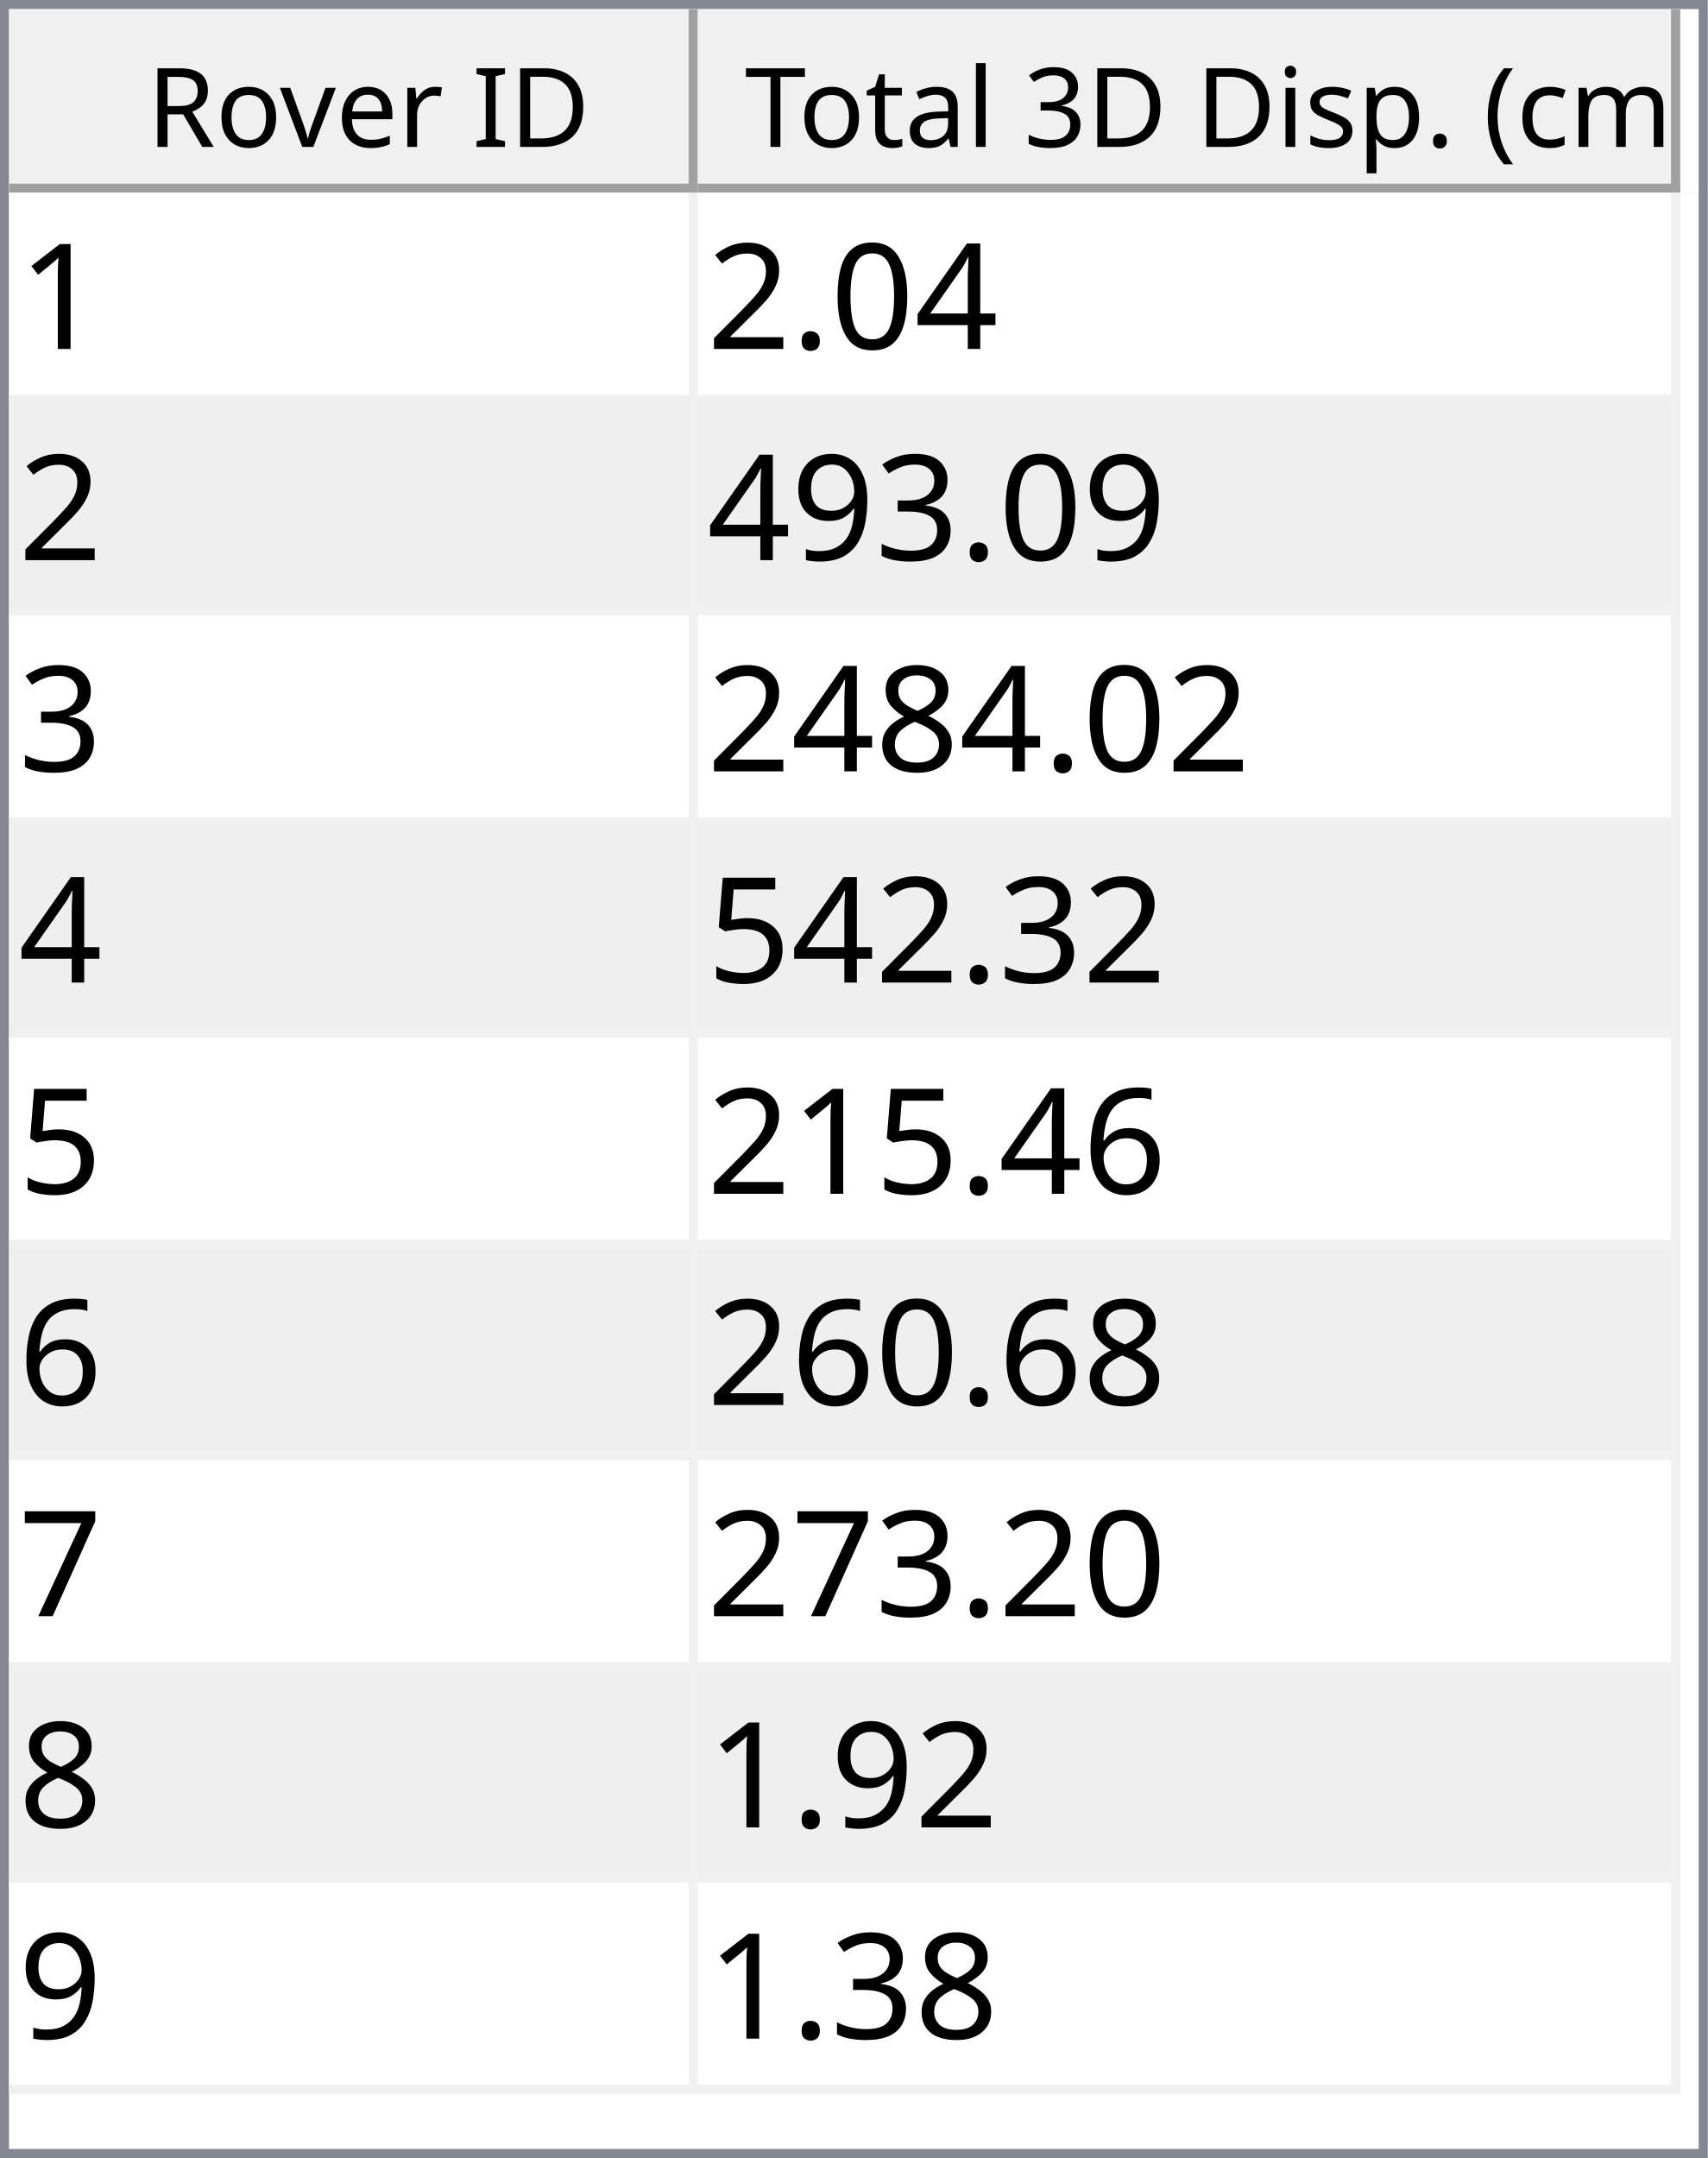
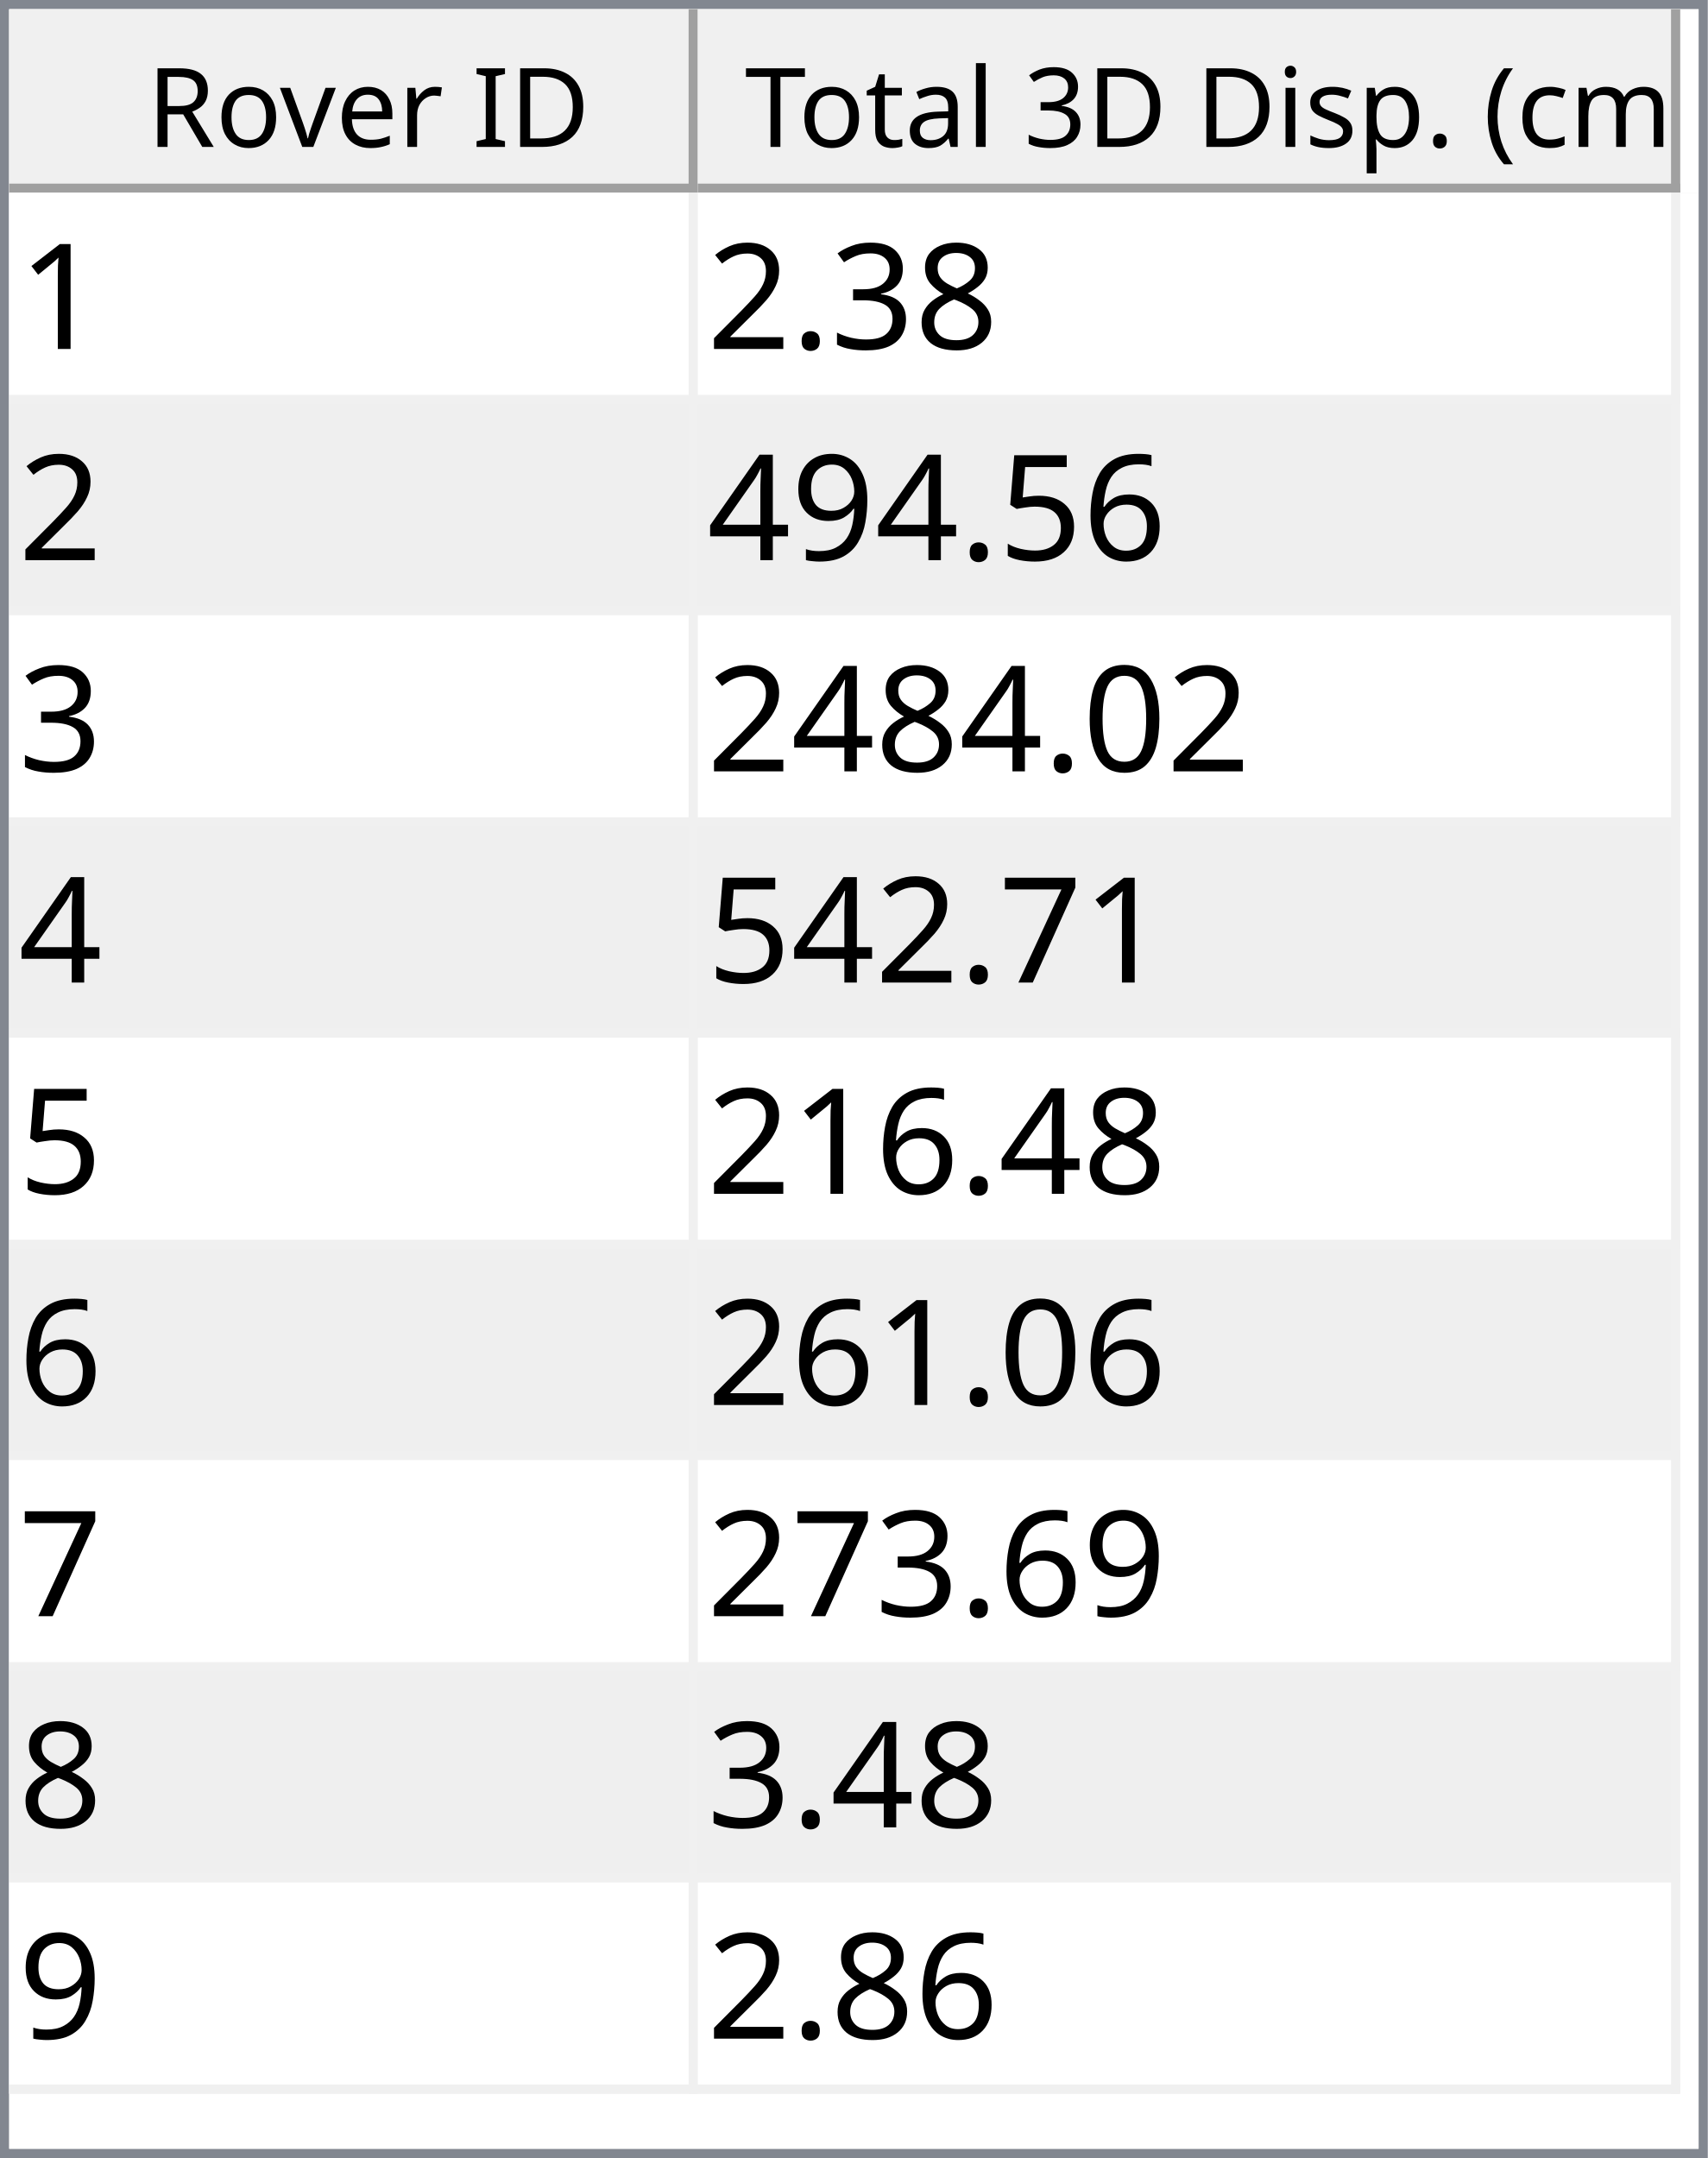
<svg xmlns="http://www.w3.org/2000/svg" style="fill-opacity:1; color-rendering:auto; color-interpolation:auto; text-rendering:auto; stroke:black; stroke-linecap:square; stroke-miterlimit:10; shape-rendering:auto; stroke-opacity:1; fill:black; stroke-dasharray:none; font-weight:normal; stroke-width:1; font-family:'Dialog'; font-style:normal; stroke-linejoin:miter; font-size:12px; stroke-dashoffset:0; image-rendering:auto;" width="186" height="235">
  <defs id="genericDefs" />
  <g>
    <defs id="defs1">
      <clipPath clipPathUnits="userSpaceOnUse" id="clipPath1">
        <path d="M0 0 L186 0 L186 235 L0 235 L0 0 Z" />
      </clipPath>
      <clipPath clipPathUnits="userSpaceOnUse" id="clipPath2">
        <path d="M0 0 L0 235 L186 235 L186 0 Z" />
      </clipPath>
      <clipPath clipPathUnits="userSpaceOnUse" id="clipPath3">
        <path d="M0 0 L0 20 L184 20 L184 0 Z" />
      </clipPath>
      <clipPath clipPathUnits="userSpaceOnUse" id="clipPath4">
        <path d="M0 0 L0 20 L75 20 L75 0 Z" />
      </clipPath>
      <clipPath clipPathUnits="userSpaceOnUse" id="clipPath5">
        <path d="M1 1 L1 19 L74 19 L74 1 Z" />
      </clipPath>
      <clipPath clipPathUnits="userSpaceOnUse" id="clipPath6">
        <path d="M0 0 L0 18 L73 18 L73 0 Z" />
      </clipPath>
      <clipPath clipPathUnits="userSpaceOnUse" id="clipPath7">
        <path d="M-0.5 -0.5 L-0.5 19.5 L74.5 19.5 L74.5 -0.5 Z" />
      </clipPath>
      <clipPath clipPathUnits="userSpaceOnUse" id="clipPath8">
        <path d="M0 0 L0 20 L107 20 L107 0 Z" />
      </clipPath>
      <clipPath clipPathUnits="userSpaceOnUse" id="clipPath9">
        <path d="M1 1 L1 19 L106 19 L106 1 Z" />
      </clipPath>
      <clipPath clipPathUnits="userSpaceOnUse" id="clipPath10">
        <path d="M0 0 L0 18 L105 18 L105 0 Z" />
      </clipPath>
      <clipPath clipPathUnits="userSpaceOnUse" id="clipPath11">
        <path d="M-0.5 -0.5 L-0.5 19.5 L106.5 19.5 L106.5 -0.5 Z" />
      </clipPath>
      <clipPath clipPathUnits="userSpaceOnUse" id="clipPath12">
        <path d="M0 0 L0 213 L184 213 L184 0 Z" />
      </clipPath>
      <clipPath clipPathUnits="userSpaceOnUse" id="clipPath13">
        <path d="M0 0 L0 207 L182 207 L182 0 Z" />
      </clipPath>
      <clipPath clipPathUnits="userSpaceOnUse" id="clipPath14">
        <path d="M-0.5 -0.5 L-0.5 206.5 L181.5 206.5 L181.5 -0.5 Z" />
      </clipPath>
      <clipPath clipPathUnits="userSpaceOnUse" id="clipPath15">
        <path d="M0 0 L0 22 L74 22 L74 0 Z" />
      </clipPath>
      <clipPath clipPathUnits="userSpaceOnUse" id="clipPath16">
        <path d="M0 0 L0 22 L106 22 L106 0 Z" />
      </clipPath>
      <font horiz-adv-x="64.551" id="font1">
        <font-face ascent="107.91" descent="25.098" units-per-em="100" style="font-style:normal; font-family:Segoe UI; font-weight:normal;" />
        <missing-glyph horiz-adv-x="64.551" d="M8.109 0 L8.109 68.266 L56.453 68.266 L56.453 0 L8.109 0 ZM15.328 7.234 L49.219 7.234 L49.219 61.031 L15.328 61.031 L15.328 7.234 Z" />
        <glyph unicode="D" horiz-adv-x="70.117" d="M9.188 0 L9.188 70.016 L28.516 70.016 Q65.531 70.016 65.531 35.891 Q65.531 19.672 55.25 9.836 Q44.969 0 27.734 0 L9.188 0 ZM17.391 62.594 L17.391 7.422 L27.828 7.422 Q41.609 7.422 49.273 14.797 Q56.938 22.172 56.938 35.688 Q56.938 62.594 28.328 62.594 L17.391 62.594 Z" />
        <glyph unicode="I" horiz-adv-x="26.611" d="M17.391 0 L9.188 0 L9.188 70.016 L17.391 70.016 L17.391 0 Z" />
        <glyph unicode=" " horiz-adv-x="27.393" d="" />
        <glyph unicode="r" horiz-adv-x="34.766" d="M34.188 41.891 Q32.078 43.5 28.125 43.5 Q23 43.5 19.555 38.672 Q16.109 33.844 16.109 25.484 L16.109 0 L8.109 0 L8.109 50 L16.109 50 L16.109 39.703 L16.312 39.703 Q18.016 44.969 21.531 47.922 Q25.047 50.875 29.391 50.875 Q32.516 50.875 34.188 50.203 L34.188 41.891 Z" />
        <glyph unicode="e" horiz-adv-x="52.295" d="M48.297 23 L12.984 23 Q13.188 14.656 17.484 10.109 Q21.781 5.562 29.297 5.562 Q37.75 5.562 44.828 11.141 L44.828 3.609 Q38.234 -1.172 27.391 -1.172 Q16.797 -1.172 10.742 5.641 Q4.688 12.453 4.688 24.812 Q4.688 36.469 11.305 43.82 Q17.922 51.172 27.734 51.172 Q37.547 51.172 42.922 44.828 Q48.297 38.484 48.297 27.203 L48.297 23 ZM40.094 29.781 Q40.047 36.719 36.75 40.578 Q33.453 44.438 27.594 44.438 Q21.922 44.438 17.969 40.383 Q14.016 36.328 13.094 29.781 L40.094 29.781 Z" />
        <glyph unicode="v" horiz-adv-x="47.9" d="M47.406 50 L27.484 0 L19.625 0 L0.688 50 L9.469 50 L22.172 13.672 Q23.578 9.672 23.922 6.688 L24.125 6.688 Q24.609 10.453 25.688 13.484 L38.969 50 L47.406 50 Z" />
        <glyph unicode="o" horiz-adv-x="58.594" d="M29 -1.172 Q17.922 -1.172 11.305 5.836 Q4.688 12.844 4.688 24.422 Q4.688 37.016 11.57 44.094 Q18.453 51.172 30.172 51.172 Q41.359 51.172 47.633 44.289 Q53.906 37.406 53.906 25.203 Q53.906 13.234 47.141 6.031 Q40.375 -1.172 29 -1.172 ZM29.594 44.438 Q21.875 44.438 17.383 39.188 Q12.891 33.938 12.891 24.703 Q12.891 15.828 17.43 10.695 Q21.969 5.562 29.594 5.562 Q37.359 5.562 41.531 10.594 Q45.703 15.625 45.703 24.906 Q45.703 34.281 41.531 39.359 Q37.359 44.438 29.594 44.438 Z" />
        <glyph unicode="R" horiz-adv-x="59.814" d="M59.375 0 L49.609 0 L37.891 19.625 Q36.281 22.359 34.766 24.289 Q33.25 26.219 31.664 27.438 Q30.078 28.656 28.25 29.219 Q26.422 29.781 24.125 29.781 L17.391 29.781 L17.391 0 L9.188 0 L9.188 70.016 L30.078 70.016 Q34.672 70.016 38.555 68.867 Q42.438 67.719 45.289 65.375 Q48.141 63.031 49.758 59.547 Q51.375 56.062 51.375 51.375 Q51.375 47.703 50.273 44.656 Q49.172 41.609 47.148 39.211 Q45.125 36.812 42.266 35.133 Q39.406 33.453 35.844 32.516 L35.844 32.328 Q37.594 31.547 38.891 30.547 Q40.188 29.547 41.359 28.18 Q42.531 26.812 43.68 25.078 Q44.828 23.344 46.234 21.047 L59.375 0 ZM17.391 62.594 L17.391 37.203 L28.516 37.203 Q31.594 37.203 34.203 38.133 Q36.812 39.062 38.719 40.797 Q40.625 42.531 41.703 45.047 Q42.781 47.562 42.781 50.688 Q42.781 56.297 39.141 59.445 Q35.5 62.594 28.609 62.594 L17.391 62.594 Z" />
        <glyph unicode=")" horiz-adv-x="30.176" d="M8.297 -15.922 L1.172 -15.922 Q16.406 2.344 16.406 26.812 Q16.406 51.469 1.078 70.016 L8.297 70.016 Q23.531 52.156 23.531 26.703 Q23.531 1.375 8.297 -15.922 Z" />
        <glyph unicode="m" horiz-adv-x="86.133" d="M79.109 0 L71.094 0 L71.094 28.719 Q71.094 37.016 68.531 40.727 Q65.969 44.438 59.906 44.438 Q54.781 44.438 51.195 39.75 Q47.609 35.062 47.609 28.516 L47.609 0 L39.594 0 L39.594 29.688 Q39.594 44.438 28.219 44.438 Q22.953 44.438 19.531 40.016 Q16.109 35.594 16.109 28.516 L16.109 0 L8.109 0 L8.109 50 L16.109 50 L16.109 42.094 L16.312 42.094 Q21.625 51.172 31.844 51.172 Q36.969 51.172 40.773 48.312 Q44.578 45.453 46 40.828 Q51.562 51.172 62.594 51.172 Q79.109 51.172 79.109 30.812 L79.109 0 Z" />
        <glyph unicode="c" horiz-adv-x="46.191" d="M42.188 2.297 Q36.422 -1.172 28.516 -1.172 Q17.828 -1.172 11.258 5.789 Q4.688 12.75 4.688 23.828 Q4.688 36.188 11.766 43.68 Q18.844 51.172 30.672 51.172 Q37.25 51.172 42.281 48.734 L42.281 40.531 Q36.719 44.438 30.375 44.438 Q22.703 44.438 17.797 38.945 Q12.891 33.453 12.891 24.516 Q12.891 15.719 17.508 10.641 Q22.125 5.562 29.891 5.562 Q36.422 5.562 42.188 9.906 L42.188 2.297 Z" />
        <glyph unicode="(" horiz-adv-x="30.176" d="M29.109 -15.922 L21.969 -15.922 Q6.844 1.375 6.844 26.703 Q6.844 52.156 21.969 70.016 L29.203 70.016 Q13.875 51.469 13.875 26.812 Q13.875 2.344 29.109 -15.922 Z" />
        <glyph unicode="." horiz-adv-x="21.68" d="M10.891 -1.078 Q8.641 -1.078 7.055 0.539 Q5.469 2.156 5.469 4.391 Q5.469 6.641 7.055 8.273 Q8.641 9.906 10.891 9.906 Q13.188 9.906 14.797 8.273 Q16.406 6.641 16.406 4.391 Q16.406 2.156 14.797 0.539 Q13.188 -1.078 10.891 -1.078 Z" />
        <glyph unicode="p" horiz-adv-x="58.789" d="M16.312 7.234 L16.109 7.234 L16.109 -23 L8.109 -23 L8.109 50 L16.109 50 L16.109 41.219 L16.312 41.219 Q22.219 51.172 33.594 51.172 Q43.266 51.172 48.688 44.461 Q54.109 37.75 54.109 26.469 Q54.109 13.922 48 6.375 Q41.891 -1.172 31.297 -1.172 Q21.578 -1.172 16.312 7.234 ZM16.109 27.391 L16.109 20.406 Q16.109 14.203 20.141 9.883 Q24.172 5.562 30.375 5.562 Q37.641 5.562 41.773 11.133 Q45.906 16.703 45.906 26.609 Q45.906 34.969 42.047 39.703 Q38.188 44.438 31.594 44.438 Q24.609 44.438 20.359 39.578 Q16.109 34.719 16.109 27.391 Z" />
        <glyph unicode="s" horiz-adv-x="42.432" d="M5.078 1.812 L5.078 10.406 Q11.625 5.562 19.484 5.562 Q30.031 5.562 30.031 12.594 Q30.031 14.594 29.125 15.992 Q28.219 17.391 26.68 18.461 Q25.141 19.531 23.07 20.383 Q21 21.234 18.609 22.172 Q15.281 23.484 12.766 24.828 Q10.25 26.172 8.57 27.859 Q6.891 29.547 6.031 31.695 Q5.172 33.844 5.172 36.719 Q5.172 40.234 6.789 42.945 Q8.406 45.656 11.086 47.484 Q13.766 49.312 17.211 50.242 Q20.656 51.172 24.312 51.172 Q30.812 51.172 35.938 48.922 L35.938 40.828 Q30.422 44.438 23.25 44.438 Q21 44.438 19.195 43.922 Q17.391 43.406 16.094 42.477 Q14.797 41.547 14.086 40.258 Q13.375 38.969 13.375 37.406 Q13.375 35.453 14.086 34.133 Q14.797 32.812 16.164 31.789 Q17.531 30.766 19.484 29.938 Q21.438 29.109 23.922 28.125 Q27.25 26.859 29.883 25.516 Q32.516 24.172 34.375 22.484 Q36.234 20.797 37.234 18.602 Q38.234 16.406 38.234 13.375 Q38.234 9.672 36.602 6.938 Q34.969 4.203 32.234 2.398 Q29.5 0.594 25.93 -0.289 Q22.359 -1.172 18.453 -1.172 Q10.75 -1.172 5.078 1.812 Z" />
        <glyph unicode="i" horiz-adv-x="24.219" d="M12.203 62.703 Q10.062 62.703 8.547 64.164 Q7.031 65.625 7.031 67.875 Q7.031 70.125 8.547 71.609 Q10.062 73.094 12.203 73.094 Q14.406 73.094 15.945 71.609 Q17.484 70.125 17.484 67.875 Q17.484 65.719 15.945 64.211 Q14.406 62.703 12.203 62.703 ZM16.109 0 L8.109 0 L8.109 50 L16.109 50 L16.109 0 Z" />
        <glyph unicode="3" horiz-adv-x="53.906" d="M46.531 19.828 Q46.531 15.094 44.75 11.211 Q42.969 7.328 39.719 4.57 Q36.469 1.812 31.93 0.297 Q27.391 -1.219 21.922 -1.219 Q11.922 -1.219 6 2.594 L6 11.188 Q13.094 5.609 22.219 5.609 Q25.875 5.609 28.828 6.539 Q31.781 7.469 33.906 9.227 Q36.031 10.984 37.18 13.477 Q38.328 15.969 38.328 19.094 Q38.328 32.812 18.797 32.812 L12.984 32.812 L12.984 39.594 L18.5 39.594 Q35.797 39.594 35.797 52.484 Q35.797 64.406 22.609 64.406 Q15.188 64.406 8.688 59.422 L8.688 67.188 Q15.375 71.188 24.609 71.188 Q29 71.188 32.57 69.969 Q36.141 68.75 38.68 66.555 Q41.219 64.359 42.609 61.281 Q44 58.203 44 54.5 Q44 40.672 30.031 36.719 L30.031 36.531 Q33.594 36.141 36.625 34.797 Q39.656 33.453 41.852 31.305 Q44.047 29.156 45.289 26.25 Q46.531 23.344 46.531 19.828 Z" />
        <glyph unicode="l" horiz-adv-x="24.219" d="M16.109 0 L8.109 0 L8.109 74.031 L16.109 74.031 L16.109 0 Z" />
        <glyph unicode="a" horiz-adv-x="50.879" d="M43.891 0 L35.891 0 L35.891 7.812 L35.688 7.812 Q30.469 -1.172 20.312 -1.172 Q12.844 -1.172 8.617 2.781 Q4.391 6.734 4.391 13.281 Q4.391 27.297 20.906 29.594 L35.891 31.688 Q35.891 44.438 25.594 44.438 Q16.547 44.438 9.281 38.281 L9.281 46.484 Q16.656 51.172 26.266 51.172 Q43.891 51.172 43.891 32.516 L43.891 0 ZM35.891 25.297 L23.828 23.641 Q18.266 22.859 15.43 20.875 Q12.594 18.891 12.594 13.875 Q12.594 10.203 15.211 7.883 Q17.828 5.562 22.172 5.562 Q28.125 5.562 32.008 9.742 Q35.891 13.922 35.891 20.312 L35.891 25.297 Z" />
        <glyph unicode="t" horiz-adv-x="33.887" d="M31.297 0.484 Q28.469 -1.078 23.828 -1.078 Q10.688 -1.078 10.688 13.578 L10.688 43.172 L2.094 43.172 L2.094 50 L10.688 50 L10.688 62.203 L18.703 64.797 L18.703 50 L31.297 50 L31.297 43.172 L18.703 43.172 L18.703 14.984 Q18.703 9.969 20.414 7.82 Q22.125 5.672 26.078 5.672 Q29.109 5.672 31.297 7.328 L31.297 0.484 Z" />
        <glyph unicode="T" horiz-adv-x="52.393" d="M50.594 62.594 L30.375 62.594 L30.375 0 L22.172 0 L22.172 62.594 L2 62.594 L2 70.016 L50.594 70.016 L50.594 62.594 Z" />
      </font>
      <font horiz-adv-x="75.0" id="font2">
        <font-face ascent="100.537" descent="21.973" units-per-em="100" style="font-style:normal; font-family:sans-serif; font-weight:normal;" />
        <missing-glyph horiz-adv-x="75.0" d="M12.5 0 L12.5 62.5 L62.5 62.5 L62.5 0 L12.5 0 ZM14.062 1.562 L60.938 1.562 L60.938 60.938 L14.062 60.938 L14.062 1.562 Z" />
        <glyph unicode="1" horiz-adv-x="55.615" d="M37.25 0 L28.469 0 L28.469 56 Q25.297 52.984 20.141 49.953 Q14.984 46.922 10.891 45.406 L10.891 53.906 Q18.266 57.375 23.781 62.305 Q29.297 67.234 31.594 71.875 L37.25 71.875 L37.25 0 Z" />
+         <glyph unicode="8" horiz-adv-x="55.615" d="M17.672 38.812 Q12.203 40.828 9.57 44.539 Q6.938 48.25 6.938 53.422 Q6.938 61.234 12.555 66.555 Q18.172 71.875 27.484 71.875 Q36.859 71.875 42.578 66.43 Q48.297 60.984 48.297 53.172 Q48.297 48.188 45.68 44.508 Q43.062 40.828 37.75 38.812 Q44.344 36.672 47.781 31.883 Q51.219 27.094 51.219 20.453 Q51.219 11.281 44.727 5.031 Q38.234 -1.219 27.641 -1.219 Q17.047 -1.219 10.547 5.055 Q4.047 11.328 4.047 20.703 Q4.047 27.688 7.594 32.398 Q11.141 37.109 17.672 38.812 ZM15.922 53.719 Q15.922 48.641 19.195 45.414 Q22.469 42.188 27.688 42.188 Q32.766 42.188 36.016 45.383 Q39.266 48.578 39.266 53.219 Q39.266 58.062 35.914 61.359 Q32.562 64.656 27.594 64.656 Q22.562 64.656 19.242 61.43 Q15.922 58.203 15.922 53.719 ZM13.094 20.656 Q13.094 16.891 14.875 13.375 Q16.656 9.859 20.172 7.93 Q23.688 6 27.734 6 Q34.031 6 38.133 10.055 Q42.234 14.109 42.234 20.359 Q42.234 26.703 38.016 30.859 Q33.797 35.016 27.438 35.016 Q21.234 35.016 17.164 30.914 Q13.094 26.812 13.094 20.656 Z" />
+         <glyph unicode="3" horiz-adv-x="55.615" d="M4.203 18.891 L12.984 20.062 Q14.5 12.594 18.141 9.297 Q21.781 6 27 6 Q33.203 6 37.477 10.297 Q41.75 14.594 41.75 20.953 Q41.75 27 37.797 30.93 Q33.844 34.859 27.734 34.859 Q25.25 34.859 21.531 33.891 L22.516 41.609 Q23.391 41.5 23.922 41.5 Q29.547 41.5 34.039 44.43 Q38.531 47.359 38.531 53.469 Q38.531 58.297 35.258 61.477 Q31.984 64.656 26.812 64.656 Q21.688 64.656 18.266 61.43 Q14.844 58.203 13.875 51.766 L5.078 53.328 Q6.688 62.156 12.398 67.016 Q18.109 71.875 26.609 71.875 Q32.469 71.875 37.398 69.359 Q42.328 66.844 44.945 62.5 Q47.562 58.156 47.562 53.266 Q47.562 48.641 45.07 44.828 Q42.578 41.016 37.703 38.766 Q44.047 37.312 47.562 32.695 Q51.078 28.078 51.078 21.141 Q51.078 11.766 44.242 5.25 Q37.406 -1.266 26.953 -1.266 Q17.531 -1.266 11.305 4.352 Q5.078 9.969 4.203 18.891 Z" />
+         <glyph unicode="." horiz-adv-x="27.783" d="M9.078 0 L9.078 10.016 L19.094 10.016 L19.094 0 L9.078 0 Z" />
+         <glyph unicode="2" horiz-adv-x="55.615" d="M50.344 8.453 L50.344 0 L3.031 0 Q2.938 3.172 4.047 6.109 Q5.859 10.938 9.836 15.625 Q13.812 20.312 21.344 26.469 Q33.016 36.031 37.117 41.625 Q41.219 47.219 41.219 52.203 Q41.219 57.422 37.477 61.008 Q33.734 64.594 27.734 64.594 Q21.391 64.594 17.578 60.789 Q13.766 56.984 13.719 50.25 L4.688 51.172 Q5.609 61.281 11.664 66.578 Q17.719 71.875 27.938 71.875 Q38.234 71.875 44.242 66.164 Q50.25 60.453 50.25 52 Q50.25 47.703 48.492 43.555 Q46.734 39.406 42.656 34.812 Q38.578 30.219 29.109 22.219 Q21.188 15.578 18.945 13.211 Q16.703 10.844 15.234 8.453 L50.344 8.453 Z" />
+         <glyph unicode="6" horiz-adv-x="55.615" d="M49.75 54.047 L41.016 53.375 Q39.844 58.547 37.703 60.891 Q34.125 64.656 28.906 64.656 Q24.703 64.656 21.531 62.312 Q17.391 59.281 14.992 53.469 Q12.594 47.656 12.5 36.922 Q15.672 41.75 20.266 44.094 Q24.859 46.438 29.891 46.438 Q38.672 46.438 44.852 39.969 Q51.031 33.5 51.031 23.25 Q51.031 16.5 48.125 10.719 Q45.219 4.938 40.141 1.859 Q35.062 -1.219 28.609 -1.219 Q17.625 -1.219 10.695 6.859 Q3.766 14.938 3.766 33.5 Q3.766 54.25 11.422 63.672 Q18.109 71.875 29.438 71.875 Q37.891 71.875 43.289 67.141 Q48.688 62.406 49.75 54.047 ZM13.875 23.188 Q13.875 18.656 15.797 14.508 Q17.719 10.359 21.188 8.18 Q24.656 6 28.469 6 Q34.031 6 38.039 10.492 Q42.047 14.984 42.047 22.703 Q42.047 30.125 38.086 34.398 Q34.125 38.672 28.125 38.672 Q22.172 38.672 18.023 34.398 Q13.875 30.125 13.875 23.188 Z" />
+         <glyph unicode="5" horiz-adv-x="55.615" d="M4.156 18.75 L13.375 19.531 Q14.406 12.797 18.141 9.398 Q21.875 6 27.156 6 Q33.5 6 37.891 10.789 Q42.281 15.578 42.281 23.484 Q42.281 31 38.062 35.352 Q33.844 39.703 27 39.703 Q22.75 39.703 19.336 37.773 Q15.922 35.844 13.969 32.766 L5.719 33.844 L12.641 70.609 L48.25 70.609 L48.25 62.203 L19.672 62.203 L15.828 42.969 Q22.266 47.469 29.344 47.469 Q38.719 47.469 45.164 40.969 Q51.609 34.469 51.609 24.266 Q51.609 14.547 45.953 7.469 Q39.062 -1.219 27.156 -1.219 Q17.391 -1.219 11.211 4.25 Q5.031 9.719 4.156 18.75 Z" />
+         <glyph unicode="9" horiz-adv-x="55.615" d="M5.469 16.547 L13.922 17.328 Q14.984 11.375 18.016 8.688 Q21.047 6 25.781 6 Q29.828 6 32.883 7.859 Q35.938 9.719 37.891 12.82 Q39.844 15.922 41.164 21.195 Q42.484 26.469 42.484 31.938 Q42.484 32.516 42.438 33.688 Q39.797 29.5 35.234 26.883 Q30.672 24.266 25.344 24.266 Q16.453 24.266 10.305 30.711 Q4.156 37.156 4.156 47.703 Q4.156 58.594 10.578 65.234 Q17 71.875 26.656 71.875 Q33.641 71.875 39.43 68.117 Q45.219 64.359 48.219 57.398 Q51.219 50.438 51.219 37.25 Q51.219 23.531 48.242 15.406 Q45.266 7.281 39.383 3.031 Q33.5 -1.219 25.594 -1.219 Q17.188 -1.219 11.867 3.445 Q6.547 8.109 5.469 16.547 ZM41.453 48.141 Q41.453 55.719 37.43 60.156 Q33.406 64.594 27.734 64.594 Q21.875 64.594 17.531 59.812 Q13.188 55.031 13.188 47.406 Q13.188 40.578 17.312 36.305 Q21.438 32.031 27.484 32.031 Q33.594 32.031 37.523 36.305 Q41.453 40.578 41.453 48.141 Z" />
        <glyph unicode="4" horiz-adv-x="55.615" d="M32.328 0 L32.328 17.141 L1.266 17.141 L1.266 25.203 L33.938 71.578 L41.109 71.578 L41.109 25.203 L50.781 25.203 L50.781 17.141 L41.109 17.141 L41.109 0 L32.328 0 ZM32.328 25.203 L32.328 57.469 L9.906 25.203 L32.328 25.203 Z" />
        <glyph unicode="0" horiz-adv-x="55.615" d="M4.156 35.297 Q4.156 48 6.766 55.742 Q9.375 63.484 14.523 67.68 Q19.672 71.875 27.484 71.875 Q33.25 71.875 37.594 69.555 Q41.938 67.234 44.773 62.867 Q47.609 58.5 49.219 52.227 Q50.828 45.953 50.828 35.297 Q50.828 22.703 48.242 14.969 Q45.656 7.234 40.508 3.008 Q35.359 -1.219 27.484 -1.219 Q17.141 -1.219 11.234 6.203 Q4.156 15.141 4.156 35.297 ZM13.188 35.297 Q13.188 17.672 17.312 11.836 Q21.438 6 27.484 6 Q33.547 6 37.672 11.859 Q41.797 17.719 41.797 35.297 Q41.797 52.984 37.672 58.789 Q33.547 64.594 27.391 64.594 Q21.344 64.594 17.719 59.469 Q13.188 52.938 13.188 35.297 Z" />
-         <glyph unicode="." horiz-adv-x="27.783" d="M9.078 0 L9.078 10.016 L19.094 10.016 L19.094 0 L9.078 0 Z" />
-         <glyph unicode="2" horiz-adv-x="55.615" d="M50.344 8.453 L50.344 0 L3.031 0 Q2.938 3.172 4.047 6.109 Q5.859 10.938 9.836 15.625 Q13.812 20.312 21.344 26.469 Q33.016 36.031 37.117 41.625 Q41.219 47.219 41.219 52.203 Q41.219 57.422 37.477 61.008 Q33.734 64.594 27.734 64.594 Q21.391 64.594 17.578 60.789 Q13.766 56.984 13.719 50.25 L4.688 51.172 Q5.609 61.281 11.664 66.578 Q17.719 71.875 27.938 71.875 Q38.234 71.875 44.242 66.164 Q50.25 60.453 50.25 52 Q50.25 47.703 48.492 43.555 Q46.734 39.406 42.656 34.812 Q38.578 30.219 29.109 22.219 Q21.188 15.578 18.945 13.211 Q16.703 10.844 15.234 8.453 L50.344 8.453 Z" />
-         <glyph unicode="3" horiz-adv-x="55.615" d="M4.203 18.891 L12.984 20.062 Q14.5 12.594 18.141 9.297 Q21.781 6 27 6 Q33.203 6 37.477 10.297 Q41.75 14.594 41.75 20.953 Q41.75 27 37.797 30.93 Q33.844 34.859 27.734 34.859 Q25.25 34.859 21.531 33.891 L22.516 41.609 Q23.391 41.5 23.922 41.5 Q29.547 41.5 34.039 44.43 Q38.531 47.359 38.531 53.469 Q38.531 58.297 35.258 61.477 Q31.984 64.656 26.812 64.656 Q21.688 64.656 18.266 61.43 Q14.844 58.203 13.875 51.766 L5.078 53.328 Q6.688 62.156 12.398 67.016 Q18.109 71.875 26.609 71.875 Q32.469 71.875 37.398 69.359 Q42.328 66.844 44.945 62.5 Q47.562 58.156 47.562 53.266 Q47.562 48.641 45.07 44.828 Q42.578 41.016 37.703 38.766 Q44.047 37.312 47.562 32.695 Q51.078 28.078 51.078 21.141 Q51.078 11.766 44.242 5.25 Q37.406 -1.266 26.953 -1.266 Q17.531 -1.266 11.305 4.352 Q5.078 9.969 4.203 18.891 Z" />
-         <glyph unicode="9" horiz-adv-x="55.615" d="M5.469 16.547 L13.922 17.328 Q14.984 11.375 18.016 8.688 Q21.047 6 25.781 6 Q29.828 6 32.883 7.859 Q35.938 9.719 37.891 12.82 Q39.844 15.922 41.164 21.195 Q42.484 26.469 42.484 31.938 Q42.484 32.516 42.438 33.688 Q39.797 29.5 35.234 26.883 Q30.672 24.266 25.344 24.266 Q16.453 24.266 10.305 30.711 Q4.156 37.156 4.156 47.703 Q4.156 58.594 10.578 65.234 Q17 71.875 26.656 71.875 Q33.641 71.875 39.43 68.117 Q45.219 64.359 48.219 57.398 Q51.219 50.438 51.219 37.25 Q51.219 23.531 48.242 15.406 Q45.266 7.281 39.383 3.031 Q33.5 -1.219 25.594 -1.219 Q17.188 -1.219 11.867 3.445 Q6.547 8.109 5.469 16.547 ZM41.453 48.141 Q41.453 55.719 37.43 60.156 Q33.406 64.594 27.734 64.594 Q21.875 64.594 17.531 59.812 Q13.188 55.031 13.188 47.406 Q13.188 40.578 17.312 36.305 Q21.438 32.031 27.484 32.031 Q33.594 32.031 37.523 36.305 Q41.453 40.578 41.453 48.141 Z" />
-         <glyph unicode="8" horiz-adv-x="55.615" d="M17.672 38.812 Q12.203 40.828 9.57 44.539 Q6.938 48.25 6.938 53.422 Q6.938 61.234 12.555 66.555 Q18.172 71.875 27.484 71.875 Q36.859 71.875 42.578 66.43 Q48.297 60.984 48.297 53.172 Q48.297 48.188 45.68 44.508 Q43.062 40.828 37.75 38.812 Q44.344 36.672 47.781 31.883 Q51.219 27.094 51.219 20.453 Q51.219 11.281 44.727 5.031 Q38.234 -1.219 27.641 -1.219 Q17.047 -1.219 10.547 5.055 Q4.047 11.328 4.047 20.703 Q4.047 27.688 7.594 32.398 Q11.141 37.109 17.672 38.812 ZM15.922 53.719 Q15.922 48.641 19.195 45.414 Q22.469 42.188 27.688 42.188 Q32.766 42.188 36.016 45.383 Q39.266 48.578 39.266 53.219 Q39.266 58.062 35.914 61.359 Q32.562 64.656 27.594 64.656 Q22.562 64.656 19.242 61.43 Q15.922 58.203 15.922 53.719 ZM13.094 20.656 Q13.094 16.891 14.875 13.375 Q16.656 9.859 20.172 7.93 Q23.688 6 27.734 6 Q34.031 6 38.133 10.055 Q42.234 14.109 42.234 20.359 Q42.234 26.703 38.016 30.859 Q33.797 35.016 27.438 35.016 Q21.234 35.016 17.164 30.914 Q13.094 26.812 13.094 20.656 Z" />
-         <glyph unicode="5" horiz-adv-x="55.615" d="M4.156 18.75 L13.375 19.531 Q14.406 12.797 18.141 9.398 Q21.875 6 27.156 6 Q33.5 6 37.891 10.789 Q42.281 15.578 42.281 23.484 Q42.281 31 38.062 35.352 Q33.844 39.703 27 39.703 Q22.75 39.703 19.336 37.773 Q15.922 35.844 13.969 32.766 L5.719 33.844 L12.641 70.609 L48.25 70.609 L48.25 62.203 L19.672 62.203 L15.828 42.969 Q22.266 47.469 29.344 47.469 Q38.719 47.469 45.164 40.969 Q51.609 34.469 51.609 24.266 Q51.609 14.547 45.953 7.469 Q39.062 -1.219 27.156 -1.219 Q17.391 -1.219 11.211 4.25 Q5.031 9.719 4.156 18.75 Z" />
-         <glyph unicode="6" horiz-adv-x="55.615" d="M49.75 54.047 L41.016 53.375 Q39.844 58.547 37.703 60.891 Q34.125 64.656 28.906 64.656 Q24.703 64.656 21.531 62.312 Q17.391 59.281 14.992 53.469 Q12.594 47.656 12.5 36.922 Q15.672 41.75 20.266 44.094 Q24.859 46.438 29.891 46.438 Q38.672 46.438 44.852 39.969 Q51.031 33.5 51.031 23.25 Q51.031 16.5 48.125 10.719 Q45.219 4.938 40.141 1.859 Q35.062 -1.219 28.609 -1.219 Q17.625 -1.219 10.695 6.859 Q3.766 14.938 3.766 33.5 Q3.766 54.25 11.422 63.672 Q18.109 71.875 29.438 71.875 Q37.891 71.875 43.289 67.141 Q48.688 62.406 49.75 54.047 ZM13.875 23.188 Q13.875 18.656 15.797 14.508 Q17.719 10.359 21.188 8.18 Q24.656 6 28.469 6 Q34.031 6 38.039 10.492 Q42.047 14.984 42.047 22.703 Q42.047 30.125 38.086 34.398 Q34.125 38.672 28.125 38.672 Q22.172 38.672 18.023 34.398 Q13.875 30.125 13.875 23.188 Z" />
        <glyph unicode="7" horiz-adv-x="55.615" d="M4.734 62.203 L4.734 70.656 L51.078 70.656 L51.078 63.812 Q44.234 56.547 37.523 44.484 Q30.812 32.422 27.156 19.672 Q24.516 10.688 23.781 0 L14.75 0 Q14.891 8.453 18.062 20.414 Q21.234 32.375 27.172 43.484 Q33.109 54.594 39.797 62.203 L4.734 62.203 Z" />
      </font>
    </defs>
    <g style="fill:white; stroke:white;">
      <rect x="0" y="0" width="186" style="clip-path:url(#clipPath1); stroke:none;" height="235" />
    </g>
    <g style="fill:white; text-rendering:optimizeSpeed; color-rendering:optimizeSpeed; image-rendering:optimizeSpeed; shape-rendering:crispEdges; stroke:white; color-interpolation:sRGB;">
      <rect x="0" width="186" height="235" y="0" style="stroke:none;" />
      <path style="stroke:none;" d="M0 235 L186 235 L186 0 L0 0 Z" />
    </g>
    <g style="fill:rgb(240,240,240); font-family:'Segoe UI'; stroke:rgb(240,240,240);">
      <rect x="0" y="0" width="186" style="clip-path:url(#clipPath2); stroke:none;" height="235" />
    </g>
    <g style="fill:rgb(130,135,144); font-family:'Segoe UI'; stroke:rgb(130,135,144);">
      <path d="M0 0 L186 0 L186 235 L0 235 L0 0 ZM1 1 L185 1 L185 234 L1 234 L1 1 Z" style="fill-rule:evenodd; clip-path:url(#clipPath2); stroke:none;" />
    </g>
    <g style="fill:white; font-family:'Segoe UI'; stroke:white;" transform="translate(1,1)">
      <rect x="0" y="0" width="184" style="clip-path:url(#clipPath3); stroke:none;" height="20" />
    </g>
    <g style="fill:rgb(240,240,240); font-family:'Segoe UI'; stroke:rgb(240,240,240);" transform="translate(1,1)">
      <rect x="0" y="0" width="75" style="clip-path:url(#clipPath4); stroke:none;" height="20" />
    </g>
    <g style="font-family:'Segoe UI';" transform="translate(2,2)">
      <text x="14" xml:space="preserve" y="14" style="clip-path:url(#clipPath6); stroke:none;">Rover ID</text>
    </g>
    <g style="fill:rgb(160,160,160); font-family:'Segoe UI'; stroke:rgb(160,160,160); stroke-linejoin:bevel;" transform="translate(1.5,1.5)">
      <line x1="74" x2="74" y1="0" style="fill:none; clip-path:url(#clipPath7);" y2="19" />
    </g>
    <g style="fill:rgb(160,160,160); font-family:'Segoe UI'; stroke:rgb(160,160,160); stroke-linejoin:bevel;" transform="matrix(1,0,0,1,1,1) translate(0.5,0.5)">
      <line x1="0" x2="74" y1="19" style="fill:none; clip-path:url(#clipPath7);" y2="19" />
    </g>
    <g style="fill:rgb(240,240,240); font-family:'Segoe UI'; stroke:rgb(240,240,240);" transform="translate(76,1)">
      <rect x="0" y="0" width="107" style="clip-path:url(#clipPath8); stroke:none;" height="20" />
    </g>
    <g style="font-family:'Segoe UI';" transform="translate(77,2)">
      <text x="1" xml:space="preserve" y="14" style="clip-path:url(#clipPath10); stroke:none;"> Total 3D Disp. (cm)</text>
    </g>
    <g style="fill:rgb(160,160,160); font-family:'Segoe UI'; stroke:rgb(160,160,160); stroke-linejoin:bevel;" transform="translate(76.5,1.5)">
      <line x1="106" x2="106" y1="0" style="fill:none; clip-path:url(#clipPath11);" y2="19" />
    </g>
    <g style="fill:rgb(160,160,160); font-family:'Segoe UI'; stroke:rgb(160,160,160); stroke-linejoin:bevel;" transform="matrix(1,0,0,1,76,1) translate(0.5,0.5)">
      <line x1="0" x2="106" y1="19" style="fill:none; clip-path:url(#clipPath11);" y2="19" />
    </g>
    <g style="fill:white; font-family:'Segoe UI'; stroke:white;" transform="translate(1,21)">
      <rect x="0" y="0" width="184" style="clip-path:url(#clipPath12); stroke:none;" height="213" />
    </g>
    <g style="fill:rgb(240,240,240); font-size:16px; font-family:sans-serif; stroke:rgb(240,240,240);" transform="translate(1,21)">
      <rect x="0" y="0" width="182" style="clip-path:url(#clipPath13); stroke:none;" height="207" />
      <line transform="translate(0.5,0.5)" x1="0" x2="181" y1="22" style="clip-path:url(#clipPath14); fill:none; stroke-linejoin:bevel;" y2="22" />
    </g>
    <g transform="matrix(1,0,0,1,1,21) translate(0.5,0.5)" style="fill:rgb(240,240,240); font-size:16px; font-family:sans-serif; stroke:rgb(240,240,240); stroke-linejoin:bevel;">
      <line x1="0" x2="181" y1="45" style="fill:none; clip-path:url(#clipPath14);" y2="45" />
    </g>
    <g transform="matrix(1,0,0,1,1,21) translate(0.5,0.5)" style="fill:rgb(240,240,240); font-size:16px; font-family:sans-serif; stroke:rgb(240,240,240); stroke-linejoin:bevel;">
      <line x1="0" x2="181" y1="68" style="fill:none; clip-path:url(#clipPath14);" y2="68" />
    </g>
    <g transform="matrix(1,0,0,1,1,21) translate(0.5,0.5)" style="fill:rgb(240,240,240); font-size:16px; font-family:sans-serif; stroke:rgb(240,240,240); stroke-linejoin:bevel;">
      <line x1="0" x2="181" y1="91" style="fill:none; clip-path:url(#clipPath14);" y2="91" />
    </g>
    <g transform="matrix(1,0,0,1,1,21) translate(0.5,0.5)" style="fill:rgb(240,240,240); font-size:16px; font-family:sans-serif; stroke:rgb(240,240,240); stroke-linejoin:bevel;">
      <line x1="0" x2="181" y1="114" style="fill:none; clip-path:url(#clipPath14);" y2="114" />
    </g>
    <g transform="matrix(1,0,0,1,1,21) translate(0.5,0.5)" style="fill:rgb(240,240,240); font-size:16px; font-family:sans-serif; stroke:rgb(240,240,240); stroke-linejoin:bevel;">
      <line x1="0" x2="181" y1="137" style="fill:none; clip-path:url(#clipPath14);" y2="137" />
    </g>
    <g transform="matrix(1,0,0,1,1,21) translate(0.5,0.5)" style="fill:rgb(240,240,240); font-size:16px; font-family:sans-serif; stroke:rgb(240,240,240); stroke-linejoin:bevel;">
      <line x1="0" x2="181" y1="160" style="fill:none; clip-path:url(#clipPath14);" y2="160" />
    </g>
    <g transform="matrix(1,0,0,1,1,21) translate(0.5,0.5)" style="fill:rgb(240,240,240); font-size:16px; font-family:sans-serif; stroke:rgb(240,240,240); stroke-linejoin:bevel;">
      <line x1="0" x2="181" y1="183" style="fill:none; clip-path:url(#clipPath14);" y2="183" />
    </g>
    <g transform="matrix(1,0,0,1,1,21) translate(0.5,0.5)" style="fill:rgb(240,240,240); font-size:16px; font-family:sans-serif; stroke:rgb(240,240,240); stroke-linejoin:bevel;">
      <line x1="0" x2="181" y1="206" style="fill:none; clip-path:url(#clipPath14);" y2="206" />
    </g>
    <g transform="matrix(1,0,0,1,1,21) translate(0.5,0.5)" style="fill:rgb(240,240,240); font-size:16px; font-family:sans-serif; stroke:rgb(240,240,240); stroke-linejoin:bevel;">
      <line x1="74" x2="74" y1="0" style="fill:none; clip-path:url(#clipPath14);" y2="206" />
    </g>
    <g transform="matrix(1,0,0,1,1,21) translate(0.5,0.5)" style="fill:rgb(240,240,240); font-size:16px; font-family:sans-serif; stroke:rgb(240,240,240); stroke-linejoin:bevel;">
      <line x1="181" x2="181" y1="0" style="fill:none; clip-path:url(#clipPath14);" y2="206" />
    </g>
    <g style="fill:white; font-size:16px; font-family:sans-serif; stroke:white;" transform="matrix(1,0,0,1,1,21)">
      <rect x="0" y="0" width="74" style="clip-path:url(#clipPath15); stroke:none;" height="22" />
      <text x="1" y="17" style="fill:black; clip-path:url(#clipPath15); stroke:none;" xml:space="preserve">1</text>
    </g>
    <g style="fill:white; font-size:16px; font-family:sans-serif; stroke:white;" transform="matrix(1,0,0,1,1,21) translate(75,0)">
      <rect x="0" y="0" width="106" style="clip-path:url(#clipPath16); stroke:none;" height="22" />
-       <text x="1" y="17" style="fill:black; clip-path:url(#clipPath16); stroke:none;" xml:space="preserve">2.04</text>
+       <text x="1" y="17" style="fill:black; clip-path:url(#clipPath16); stroke:none;" xml:space="preserve">2.38</text>
    </g>
    <g style="fill:rgb(239,239,239); font-size:16px; font-family:sans-serif; stroke:rgb(239,239,239);" transform="matrix(1,0,0,1,1,21) translate(0,23)">
      <rect x="0" y="0" width="74" style="clip-path:url(#clipPath15); stroke:none;" height="22" />
      <text x="1" y="17" style="fill:black; clip-path:url(#clipPath15); stroke:none;" xml:space="preserve">2</text>
    </g>
    <g style="fill:rgb(239,239,239); font-size:16px; font-family:sans-serif; stroke:rgb(239,239,239);" transform="matrix(1,0,0,1,1,21) translate(75,23)">
      <rect x="0" y="0" width="106" style="clip-path:url(#clipPath16); stroke:none;" height="22" />
-       <text x="1" y="17" style="fill:black; clip-path:url(#clipPath16); stroke:none;" xml:space="preserve">493.09</text>
+       <text x="1" y="17" style="fill:black; clip-path:url(#clipPath16); stroke:none;" xml:space="preserve">494.56</text>
    </g>
    <g style="fill:white; font-size:16px; font-family:sans-serif; stroke:white;" transform="matrix(1,0,0,1,1,21) translate(0,46)">
      <rect x="0" y="0" width="74" style="clip-path:url(#clipPath15); stroke:none;" height="22" />
      <text x="1" y="17" style="fill:black; clip-path:url(#clipPath15); stroke:none;" xml:space="preserve">3</text>
    </g>
    <g style="fill:white; font-size:16px; font-family:sans-serif; stroke:white;" transform="matrix(1,0,0,1,1,21) translate(75,46)">
      <rect x="0" y="0" width="106" style="clip-path:url(#clipPath16); stroke:none;" height="22" />
      <text x="1" y="17" style="fill:black; clip-path:url(#clipPath16); stroke:none;" xml:space="preserve">2484.02</text>
    </g>
    <g style="fill:rgb(239,239,239); font-size:16px; font-family:sans-serif; stroke:rgb(239,239,239);" transform="matrix(1,0,0,1,1,21) translate(0,69)">
      <rect x="0" y="0" width="74" style="clip-path:url(#clipPath15); stroke:none;" height="22" />
      <text x="1" y="17" style="fill:black; clip-path:url(#clipPath15); stroke:none;" xml:space="preserve">4</text>
    </g>
    <g style="fill:rgb(239,239,239); font-size:16px; font-family:sans-serif; stroke:rgb(239,239,239);" transform="matrix(1,0,0,1,1,21) translate(75,69)">
      <rect x="0" y="0" width="106" style="clip-path:url(#clipPath16); stroke:none;" height="22" />
-       <text x="1" y="17" style="fill:black; clip-path:url(#clipPath16); stroke:none;" xml:space="preserve">542.32</text>
+       <text x="1" y="17" style="fill:black; clip-path:url(#clipPath16); stroke:none;" xml:space="preserve">542.71</text>
    </g>
    <g style="fill:white; font-size:16px; font-family:sans-serif; stroke:white;" transform="matrix(1,0,0,1,1,21) translate(0,92)">
      <rect x="0" y="0" width="74" style="clip-path:url(#clipPath15); stroke:none;" height="22" />
      <text x="1" y="17" style="fill:black; clip-path:url(#clipPath15); stroke:none;" xml:space="preserve">5</text>
    </g>
    <g style="fill:white; font-size:16px; font-family:sans-serif; stroke:white;" transform="matrix(1,0,0,1,1,21) translate(75,92)">
      <rect x="0" y="0" width="106" style="clip-path:url(#clipPath16); stroke:none;" height="22" />
-       <text x="1" y="17" style="fill:black; clip-path:url(#clipPath16); stroke:none;" xml:space="preserve">215.46</text>
+       <text x="1" y="17" style="fill:black; clip-path:url(#clipPath16); stroke:none;" xml:space="preserve">216.48</text>
    </g>
    <g style="fill:rgb(239,239,239); font-size:16px; font-family:sans-serif; stroke:rgb(239,239,239);" transform="matrix(1,0,0,1,1,21) translate(0,115)">
      <rect x="0" y="0" width="74" style="clip-path:url(#clipPath15); stroke:none;" height="22" />
      <text x="1" y="17" style="fill:black; clip-path:url(#clipPath15); stroke:none;" xml:space="preserve">6</text>
    </g>
    <g style="fill:rgb(239,239,239); font-size:16px; font-family:sans-serif; stroke:rgb(239,239,239);" transform="matrix(1,0,0,1,1,21) translate(75,115)">
      <rect x="0" y="0" width="106" style="clip-path:url(#clipPath16); stroke:none;" height="22" />
-       <text x="1" y="17" style="fill:black; clip-path:url(#clipPath16); stroke:none;" xml:space="preserve">260.68</text>
+       <text x="1" y="17" style="fill:black; clip-path:url(#clipPath16); stroke:none;" xml:space="preserve">261.06</text>
    </g>
    <g style="fill:white; font-size:16px; font-family:sans-serif; stroke:white;" transform="matrix(1,0,0,1,1,21) translate(0,138)">
      <rect x="0" y="0" width="74" style="clip-path:url(#clipPath15); stroke:none;" height="22" />
      <text x="1" y="17" style="fill:black; clip-path:url(#clipPath15); stroke:none;" xml:space="preserve">7</text>
    </g>
    <g style="fill:white; font-size:16px; font-family:sans-serif; stroke:white;" transform="matrix(1,0,0,1,1,21) translate(75,138)">
      <rect x="0" y="0" width="106" style="clip-path:url(#clipPath16); stroke:none;" height="22" />
-       <text x="1" y="17" style="fill:black; clip-path:url(#clipPath16); stroke:none;" xml:space="preserve">273.20</text>
+       <text x="1" y="17" style="fill:black; clip-path:url(#clipPath16); stroke:none;" xml:space="preserve">273.69</text>
    </g>
    <g style="fill:rgb(239,239,239); font-size:16px; font-family:sans-serif; stroke:rgb(239,239,239);" transform="matrix(1,0,0,1,1,21) translate(0,161)">
      <rect x="0" y="0" width="74" style="clip-path:url(#clipPath15); stroke:none;" height="22" />
      <text x="1" y="17" style="fill:black; clip-path:url(#clipPath15); stroke:none;" xml:space="preserve">8</text>
    </g>
    <g style="fill:rgb(239,239,239); font-size:16px; font-family:sans-serif; stroke:rgb(239,239,239);" transform="matrix(1,0,0,1,1,21) translate(75,161)">
      <rect x="0" y="0" width="106" style="clip-path:url(#clipPath16); stroke:none;" height="22" />
-       <text x="1" y="17" style="fill:black; clip-path:url(#clipPath16); stroke:none;" xml:space="preserve">1.92</text>
+       <text x="1" y="17" style="fill:black; clip-path:url(#clipPath16); stroke:none;" xml:space="preserve">3.48</text>
    </g>
    <g style="fill:white; font-size:16px; font-family:sans-serif; stroke:white;" transform="matrix(1,0,0,1,1,21) translate(0,184)">
      <rect x="0" y="0" width="74" style="clip-path:url(#clipPath15); stroke:none;" height="22" />
      <text x="1" y="17" style="fill:black; clip-path:url(#clipPath15); stroke:none;" xml:space="preserve">9</text>
    </g>
    <g style="fill:white; font-size:16px; font-family:sans-serif; stroke:white;" transform="matrix(1,0,0,1,1,21) translate(75,184)">
      <rect x="0" y="0" width="106" style="clip-path:url(#clipPath16); stroke:none;" height="22" />
-       <text x="1" y="17" style="fill:black; clip-path:url(#clipPath16); stroke:none;" xml:space="preserve">1.38</text>
+       <text x="1" y="17" style="fill:black; clip-path:url(#clipPath16); stroke:none;" xml:space="preserve">2.86</text>
    </g>
  </g>
</svg>
